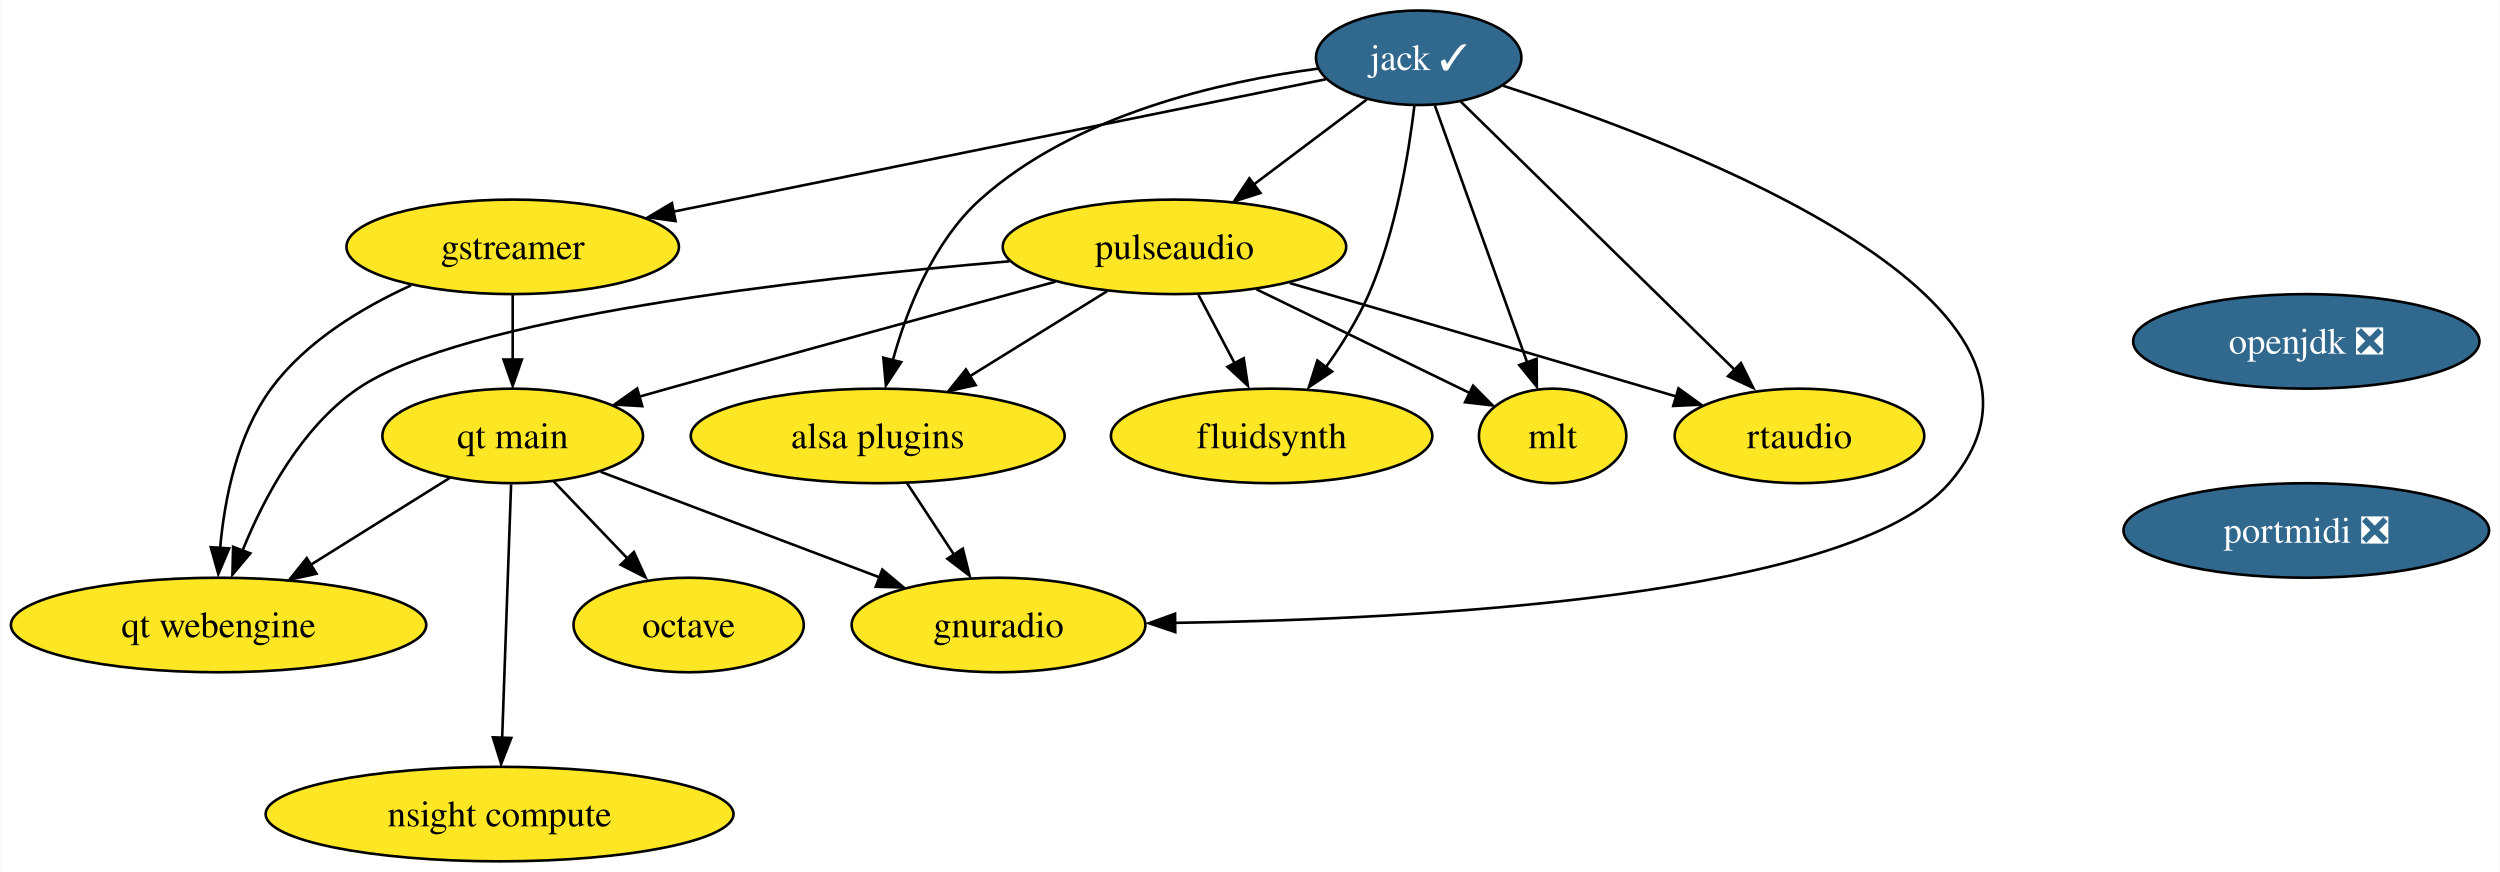
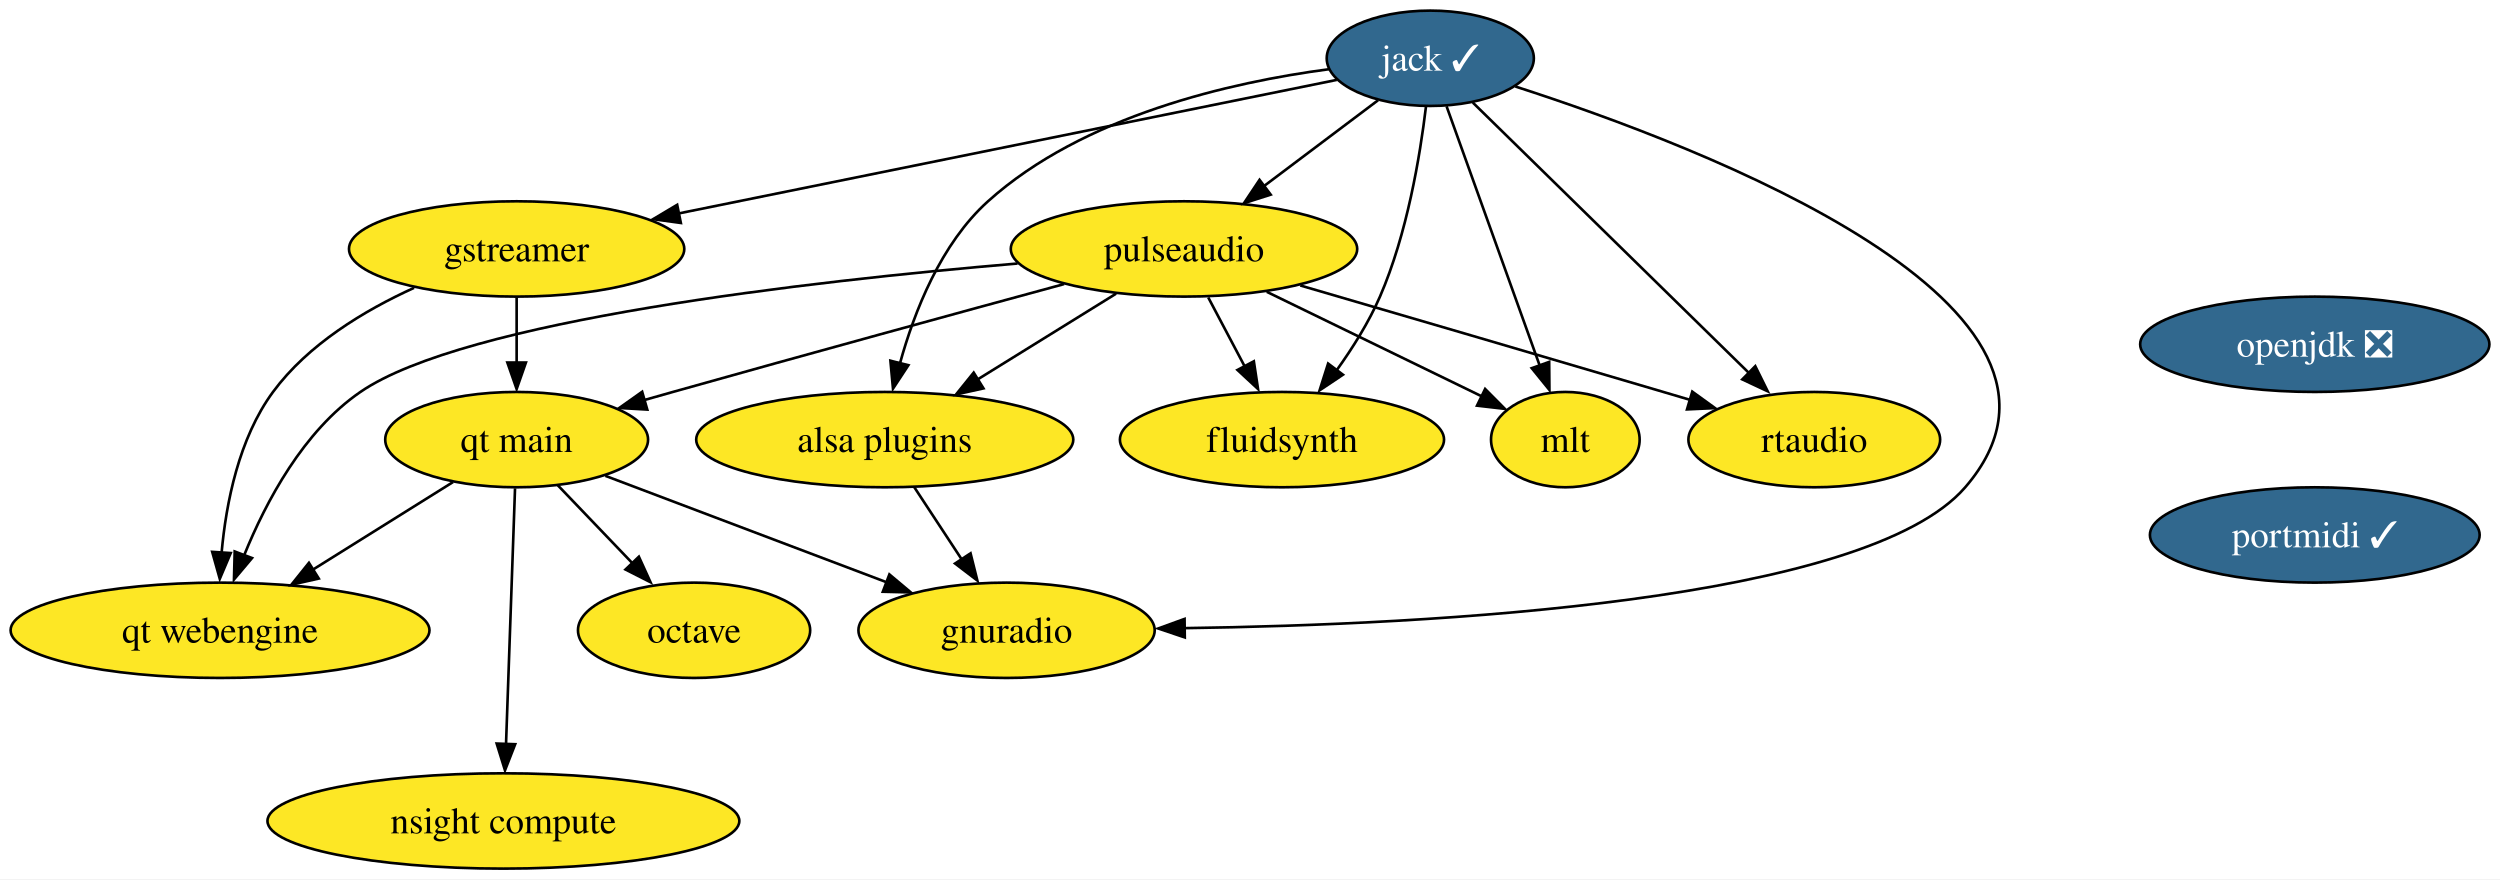
- <svg xmlns="http://www.w3.org/2000/svg" xmlns:xlink="http://www.w3.org/1999/xlink" width="952pt" height="332pt" viewBox="0.00 0.00 951.71 332.00">
+ <svg xmlns="http://www.w3.org/2000/svg" xmlns:xlink="http://www.w3.org/1999/xlink" width="944pt" height="332pt" viewBox="0.00 0.00 944.03 332.00">
  <g id="graph0" class="graph" transform="scale(1 1) rotate(0) translate(4 328)">
-     <polygon fill="white" stroke="none" points="-4,4 -4,-328 947.71,-328 947.71,4 -4,4" />
+     <polygon fill="white" stroke="none" points="-4,4 -4,-328 940.03,-328 940.03,4 -4,4" />
    <g id="node1" class="node">
      <g id="a_node1">
        <a xlink:href="https://github.com/conda-forge/gstreamer-feedstock" xlink:title="gstreamer">
          <ellipse fill="#fde725" stroke="black" cx="191.09" cy="-234" rx="63.31" ry="18" />
          <text text-anchor="middle" x="191.09" y="-229.32" font-family="Times,serif" font-size="14.00">gstreamer</text>
        </a>
      </g>
    </g>
    <g id="node2" class="node">
      <g id="a_node2">
        <a xlink:href="https://github.com/conda-forge/qt-main-feedstock" xlink:title="qt main">
          <ellipse fill="#fde725" stroke="black" cx="191.09" cy="-162" rx="49.63" ry="18" />
          <text text-anchor="middle" x="191.09" y="-157.32" font-family="Times,serif" font-size="14.00">qt main</text>
        </a>
      </g>
    </g>
    <g id="edge1" class="edge">
      <path fill="none" stroke="black" d="M191.09,-215.7C191.09,-208.24 191.09,-199.32 191.09,-190.97" />
      <polygon fill="black" stroke="black" points="194.59,-191.1 191.09,-181.1 187.59,-191.1 194.59,-191.1" />
    </g>
    <g id="node3" class="node">
      <g id="a_node3">
        <a xlink:href="https://github.com/conda-forge/qt-webengine-feedstock" xlink:title="qt webengine">
          <ellipse fill="#fde725" stroke="black" cx="79.09" cy="-90" rx="79.09" ry="18" />
          <text text-anchor="middle" x="79.09" y="-85.33" font-family="Times,serif" font-size="14.00">qt webengine</text>
        </a>
      </g>
    </g>
    <g id="edge2" class="edge">
      <path fill="none" stroke="black" d="M152.35,-219.31C133.59,-210.78 112.31,-197.96 99.09,-180 86.19,-162.47 81.37,-138.1 79.68,-119.3" />
      <polygon fill="black" stroke="black" points="83.12,-119.17 78.99,-109.42 76.13,-119.62 83.12,-119.17" />
    </g>
    <g id="edge3" class="edge">
      <path fill="none" stroke="black" d="M167.07,-145.98C151.66,-136.36 131.41,-123.7 114.22,-112.95" />
      <polygon fill="black" stroke="black" points="116.37,-109.54 106.03,-107.21 112.66,-115.48 116.37,-109.54" />
    </g>
    <g id="node4" class="node">
      <g id="a_node4">
        <a xlink:href="https://github.com/conda-forge/gnuradio-feedstock" xlink:title="gnuradio">
          <ellipse fill="#fde725" stroke="black" cx="376.09" cy="-90" rx="55.94" ry="18" />
          <text text-anchor="middle" x="376.09" y="-85.33" font-family="Times,serif" font-size="14.00">gnuradio</text>
        </a>
      </g>
    </g>
    <g id="edge4" class="edge">
      <path fill="none" stroke="black" d="M224.59,-148.32C254.28,-137.09 297.89,-120.59 330.71,-108.17" />
      <polygon fill="black" stroke="black" points="331.84,-111.11 339.95,-104.3 329.36,-104.56 331.84,-111.11" />
    </g>
    <g id="node5" class="node">
      <g id="a_node5">
        <a xlink:href="https://github.com/conda-forge/octave-feedstock" xlink:title="octave">
          <ellipse fill="#fde725" stroke="black" cx="258.09" cy="-90" rx="43.84" ry="18" />
          <text text-anchor="middle" x="258.09" y="-85.33" font-family="Times,serif" font-size="14.00">octave</text>
        </a>
      </g>
    </g>
    <g id="edge5" class="edge">
      <path fill="none" stroke="black" d="M206.63,-144.76C215.09,-135.93 225.71,-124.83 235.11,-115.01" />
      <polygon fill="black" stroke="black" points="237.25,-117.79 241.64,-108.15 232.19,-112.95 237.25,-117.79" />
    </g>
    <g id="node6" class="node">
      <g id="a_node6">
        <a xlink:href="https://github.com/conda-forge/nsight-compute-feedstock" xlink:title="nsight compute">
          <ellipse fill="#fde725" stroke="black" cx="186.09" cy="-18" rx="89.09" ry="18" />
          <text text-anchor="middle" x="186.09" y="-13.32" font-family="Times,serif" font-size="14.00">nsight compute</text>
        </a>
      </g>
    </g>
    <g id="edge6" class="edge">
      <path fill="none" stroke="black" d="M190.48,-143.59C189.63,-119.5 188.09,-75.75 187.08,-47.03" />
      <polygon fill="black" stroke="black" points="190.54,-46.98 186.69,-37.11 183.55,-47.23 190.54,-46.98" />
    </g>
    <g id="node7" class="node">
      <g id="a_node7">
        <a xlink:href="https://github.com/conda-forge/jack-feedstock/pull/20" xlink:title="jack ✓">
          <ellipse fill="#31688e" stroke="black" cx="536.09" cy="-306" rx="39.11" ry="18" />
          <text text-anchor="middle" x="536.09" y="-301.32" font-family="Times,serif" font-size="14.00" fill="white">jack ✓</text>
        </a>
      </g>
    </g>
    <g id="edge7" class="edge">
      <path fill="none" stroke="black" d="M500.79,-297.84C442.31,-285.97 324.63,-262.09 252.36,-247.43" />
      <polygon fill="black" stroke="black" points="253.1,-243.81 242.61,-245.25 251.71,-250.67 253.1,-243.81" />
    </g>
    <g id="edge11" class="edge">
      <path fill="none" stroke="black" d="M568.22,-295.34C638.89,-272.56 797.03,-212.2 738.09,-144 700.74,-100.78 537.15,-92.13 443.17,-90.81" />
      <polygon fill="black" stroke="black" points="443.39,-87.3 433.35,-90.68 443.31,-94.3 443.39,-87.3" />
    </g>
    <g id="node8" class="node">
      <g id="a_node8">
        <a xlink:href="https://github.com/conda-forge/fluidsynth-feedstock" xlink:title="fluidsynth">
          <ellipse fill="#fde725" stroke="black" cx="480.09" cy="-162" rx="61.2" ry="18" />
          <text text-anchor="middle" x="480.09" y="-157.32" font-family="Times,serif" font-size="14.00">fluidsynth</text>
        </a>
      </g>
    </g>
    <g id="edge8" class="edge">
      <path fill="none" stroke="black" d="M534.45,-287.65C532.25,-269.24 527.35,-239.62 517.09,-216 512.89,-206.33 506.78,-196.61 500.74,-188.19" />
      <polygon fill="black" stroke="black" points="503.11,-186.51 494.3,-180.62 497.51,-190.72 503.11,-186.51" />
    </g>
    <g id="node9" class="node">
      <g id="a_node9">
        <a xlink:href="https://github.com/conda-forge/pulseaudio-feedstock" xlink:title="pulseaudio">
          <ellipse fill="#fde725" stroke="black" cx="443.09" cy="-234" rx="65.41" ry="18" />
          <text text-anchor="middle" x="443.09" y="-229.32" font-family="Times,serif" font-size="14.00">pulseaudio</text>
        </a>
      </g>
    </g>
    <g id="edge9" class="edge">
      <path fill="none" stroke="black" d="M516.37,-290.15C503.83,-280.72 487.35,-268.31 473.19,-257.66" />
      <polygon fill="black" stroke="black" points="475.83,-254.51 465.74,-251.29 471.62,-260.1 475.83,-254.51" />
    </g>
    <g id="node10" class="node">
      <g id="a_node10">
        <a xlink:href="https://github.com/conda-forge/mlt-feedstock" xlink:title="mlt">
          <ellipse fill="#fde725" stroke="black" cx="587.09" cy="-162" rx="28.06" ry="18" />
          <text text-anchor="middle" x="587.09" y="-157.32" font-family="Times,serif" font-size="14.00">mlt</text>
        </a>
      </g>
    </g>
    <g id="edge10" class="edge">
      <path fill="none" stroke="black" d="M542.24,-287.87C550.98,-263.54 567.08,-218.73 577.42,-189.93" />
      <polygon fill="black" stroke="black" points="580.99,-191.34 581.08,-180.75 574.4,-188.98 580.99,-191.34" />
    </g>
    <g id="node11" class="node">
      <g id="a_node11">
        <a xlink:href="https://github.com/conda-forge/alsa-plugins-feedstock" xlink:title="alsa plugins">
          <ellipse fill="#fde725" stroke="black" cx="330.09" cy="-162" rx="71.2" ry="18" />
          <text text-anchor="middle" x="330.09" y="-157.32" font-family="Times,serif" font-size="14.00">alsa plugins</text>
        </a>
      </g>
    </g>
    <g id="edge12" class="edge">
      <path fill="none" stroke="black" d="M497.82,-301.87C460.76,-296.96 405.05,-284.34 369.09,-252 351.29,-235.99 341.24,-210.37 335.82,-190.73" />
      <polygon fill="black" stroke="black" points="339.02,-190.1 333.2,-181.24 332.23,-191.79 339.02,-190.1" />
    </g>
    <g id="node12" class="node">
      <g id="a_node12">
        <a xlink:href="https://github.com/conda-forge/rtaudio-feedstock" xlink:title="rtaudio">
          <ellipse fill="#fde725" stroke="black" cx="681.09" cy="-162" rx="47.53" ry="18" />
          <text text-anchor="middle" x="681.09" y="-157.32" font-family="Times,serif" font-size="14.00">rtaudio</text>
        </a>
      </g>
    </g>
    <g id="edge13" class="edge">
      <path fill="none" stroke="black" d="M552.16,-289.26C577.51,-264.44 626.92,-216.05 656.67,-186.92" />
      <polygon fill="black" stroke="black" points="658.81,-189.74 663.5,-180.25 653.91,-184.74 658.81,-189.74" />
    </g>
    <g id="edge14" class="edge">
      <path fill="none" stroke="black" d="M397.81,-220.74C358.67,-210.1 300.6,-194.21 250.09,-180 246.55,-179 242.88,-177.96 239.2,-176.92" />
      <polygon fill="black" stroke="black" points="240.42,-173.34 229.84,-173.95 238.49,-180.07 240.42,-173.34" />
    </g>
    <g id="edge15" class="edge">
      <path fill="none" stroke="black" d="M380.24,-228.5C301.31,-221.8 171.44,-206.99 132.09,-180 110.6,-165.25 96.45,-138.67 88.22,-118.39" />
      <polygon fill="black" stroke="black" points="91.17,-117.28 84.35,-109.17 84.62,-119.76 91.17,-117.28" />
    </g>
    <g id="edge16" class="edge">
      <path fill="none" stroke="black" d="M452.24,-215.7C456.36,-207.9 461.32,-198.51 465.91,-189.83" />
      <polygon fill="black" stroke="black" points="469.47,-191.58 471.05,-181.1 463.28,-188.31 469.47,-191.58" />
    </g>
    <g id="edge17" class="edge">
      <path fill="none" stroke="black" d="M474.34,-217.81C498.37,-206.13 531.43,-190.06 555.53,-178.34" />
      <polygon fill="black" stroke="black" points="556.8,-181.13 564.27,-173.61 553.74,-174.83 556.8,-181.13" />
    </g>
    <g id="edge18" class="edge">
      <path fill="none" stroke="black" d="M417.45,-217.12C401.96,-207.52 382,-195.15 365.07,-184.67" />
      <polygon fill="black" stroke="black" points="367.37,-181.35 357.02,-179.06 363.68,-187.31 367.37,-181.35" />
    </g>
    <g id="edge19" class="edge">
      <path fill="none" stroke="black" d="M487,-220.21C523.67,-209.51 577.31,-193.83 624.09,-180 627.41,-179.02 630.83,-178 634.28,-176.98" />
      <polygon fill="black" stroke="black" points="635.02,-180.12 643.61,-173.91 633.03,-173.41 635.02,-180.12" />
    </g>
    <g id="edge20" class="edge">
      <path fill="none" stroke="black" d="M341.23,-144.05C346.6,-135.89 353.15,-125.91 359.12,-116.82" />
      <polygon fill="black" stroke="black" points="362.49,-119.07 365.06,-108.79 356.64,-115.22 362.49,-119.07" />
    </g>
    <g id="node13" class="node">
      <g id="a_node13">
        <a xlink:href="https://github.com/conda-forge/openjdk-feedstock/pull/131" xlink:title="openjdk ❎">
-           <ellipse fill="#31688e" stroke="black" cx="874.09" cy="-198" rx="65.94" ry="18" />
-           <text text-anchor="middle" x="874.09" y="-193.32" font-family="Times,serif" font-size="14.00" fill="white">openjdk ❎</text>
+           <ellipse fill="#31688e" stroke="black" cx="870.09" cy="-198" rx="65.94" ry="18" />
+           <text text-anchor="middle" x="870.09" y="-193.32" font-family="Times,serif" font-size="14.00" fill="white">openjdk ❎</text>
        </a>
      </g>
    </g>
    <g id="node14" class="node">
      <g id="a_node14">
-         <a xlink:href="https://github.com/conda-forge/portmidi-feedstock/pull/6" xlink:title="portmidi ❎">
-           <ellipse fill="#31688e" stroke="black" cx="874.09" cy="-126" rx="69.62" ry="18" />
-           <text text-anchor="middle" x="874.09" y="-121.33" font-family="Times,serif" font-size="14.00" fill="white">portmidi ❎</text>
+         <a xlink:href="https://github.com/conda-forge/portmidi-feedstock/pull/6" xlink:title="portmidi ✓">
+           <ellipse fill="#31688e" stroke="black" cx="870.09" cy="-126" rx="62.26" ry="18" />
+           <text text-anchor="middle" x="870.09" y="-121.33" font-family="Times,serif" font-size="14.00" fill="white">portmidi ✓</text>
        </a>
      </g>
    </g>
  </g>
</svg>
